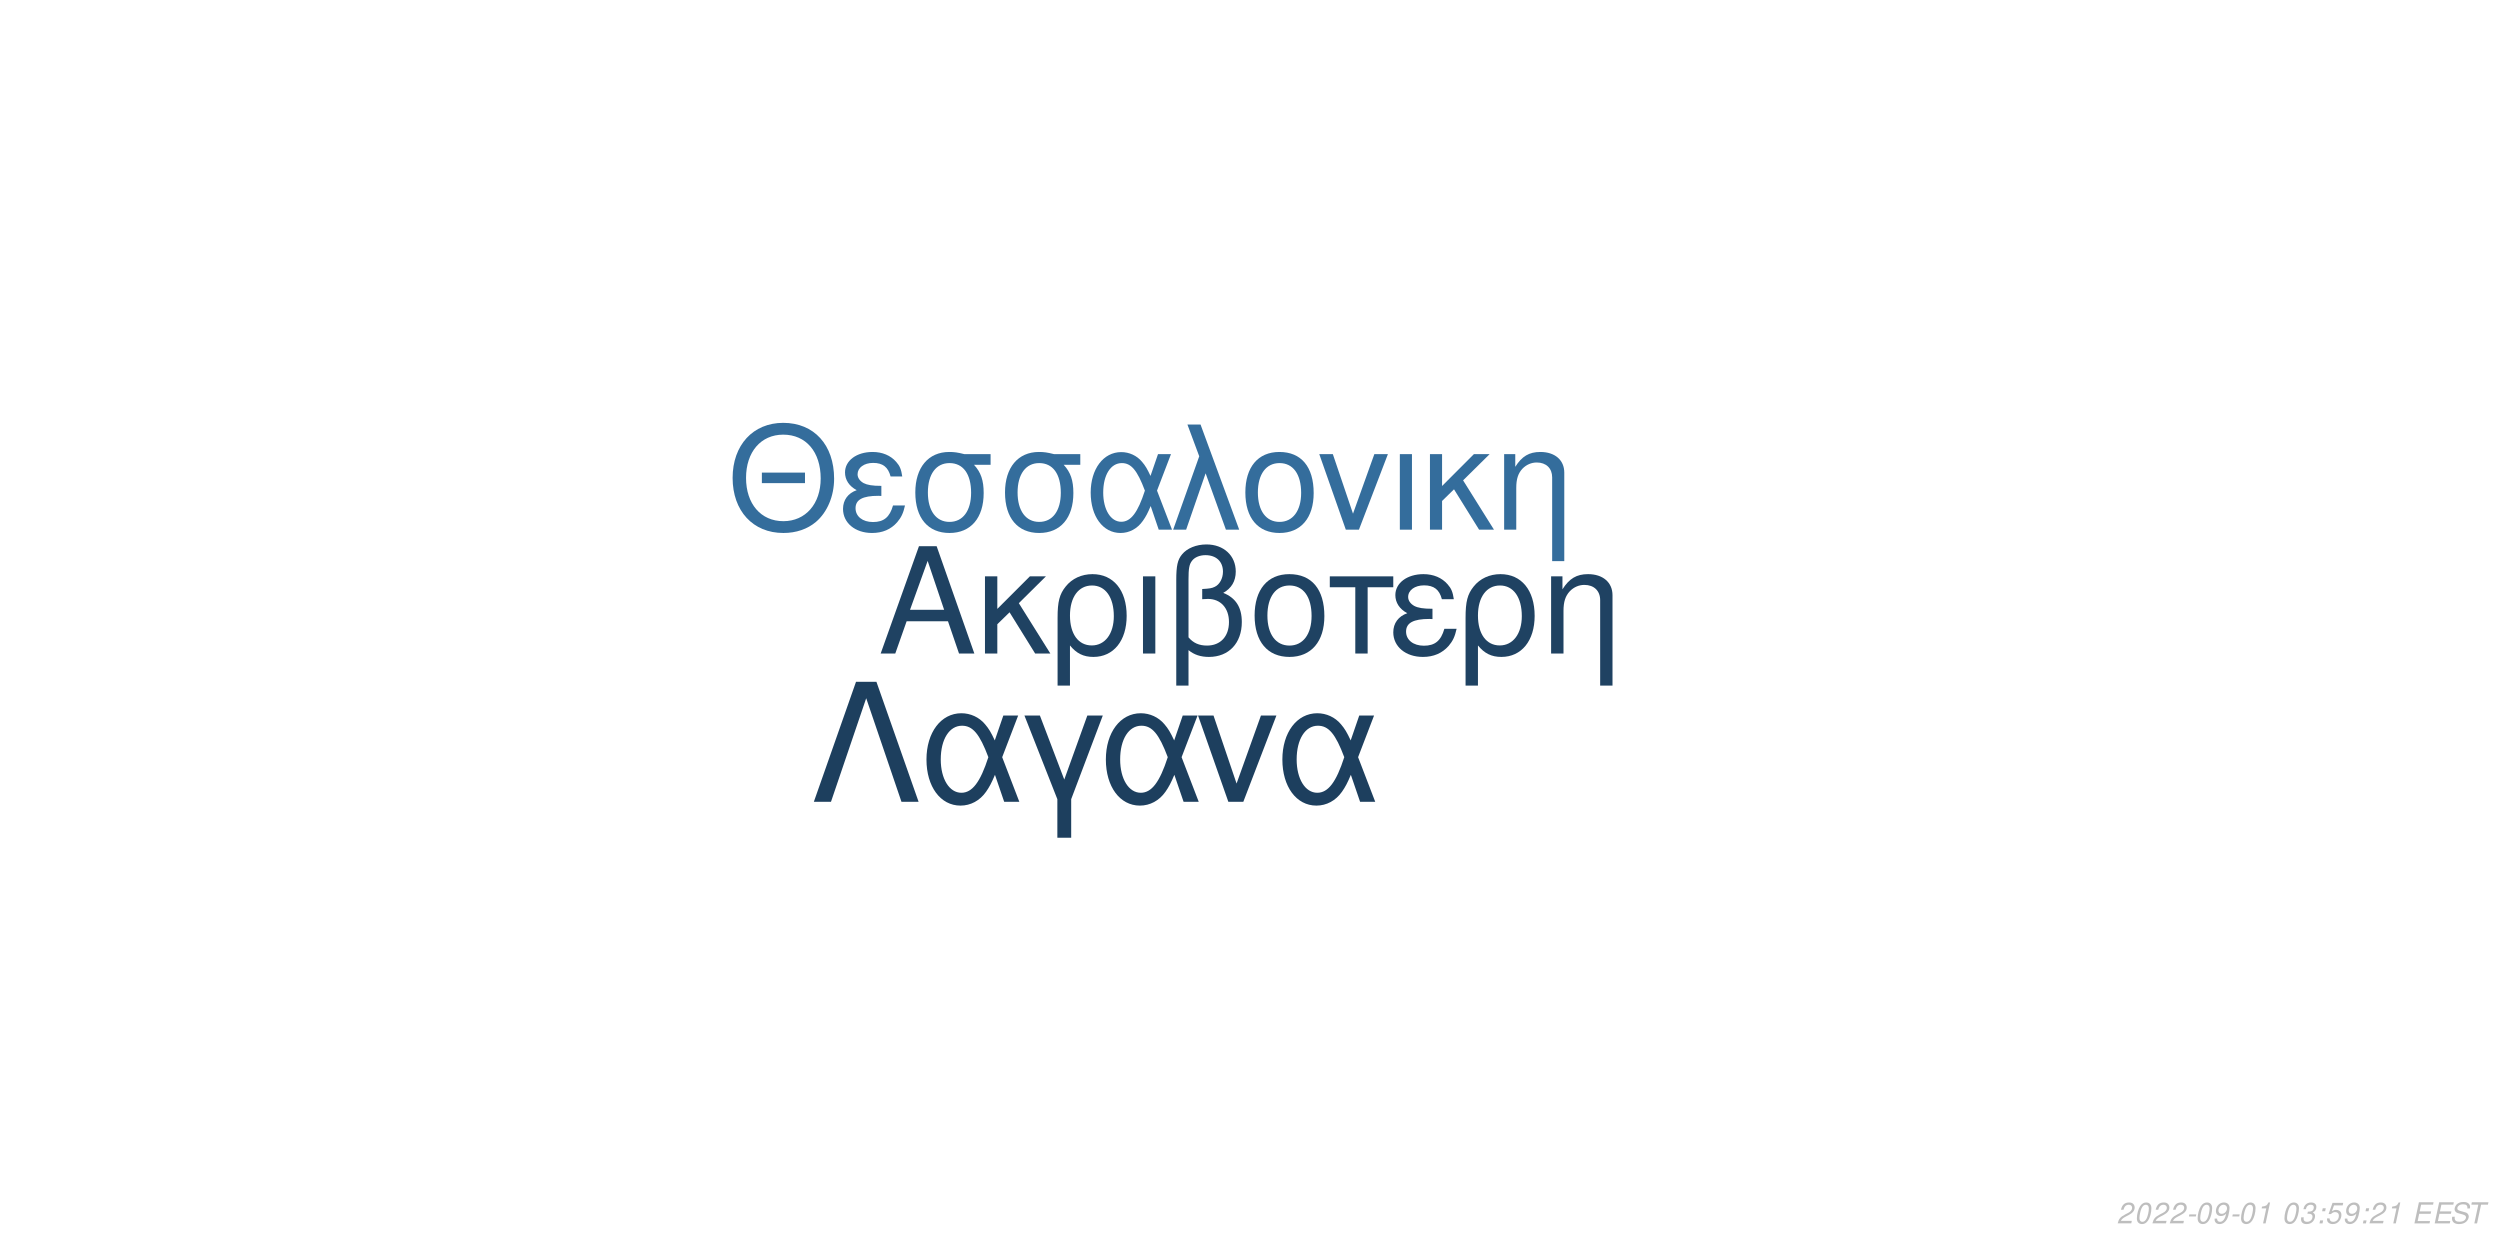
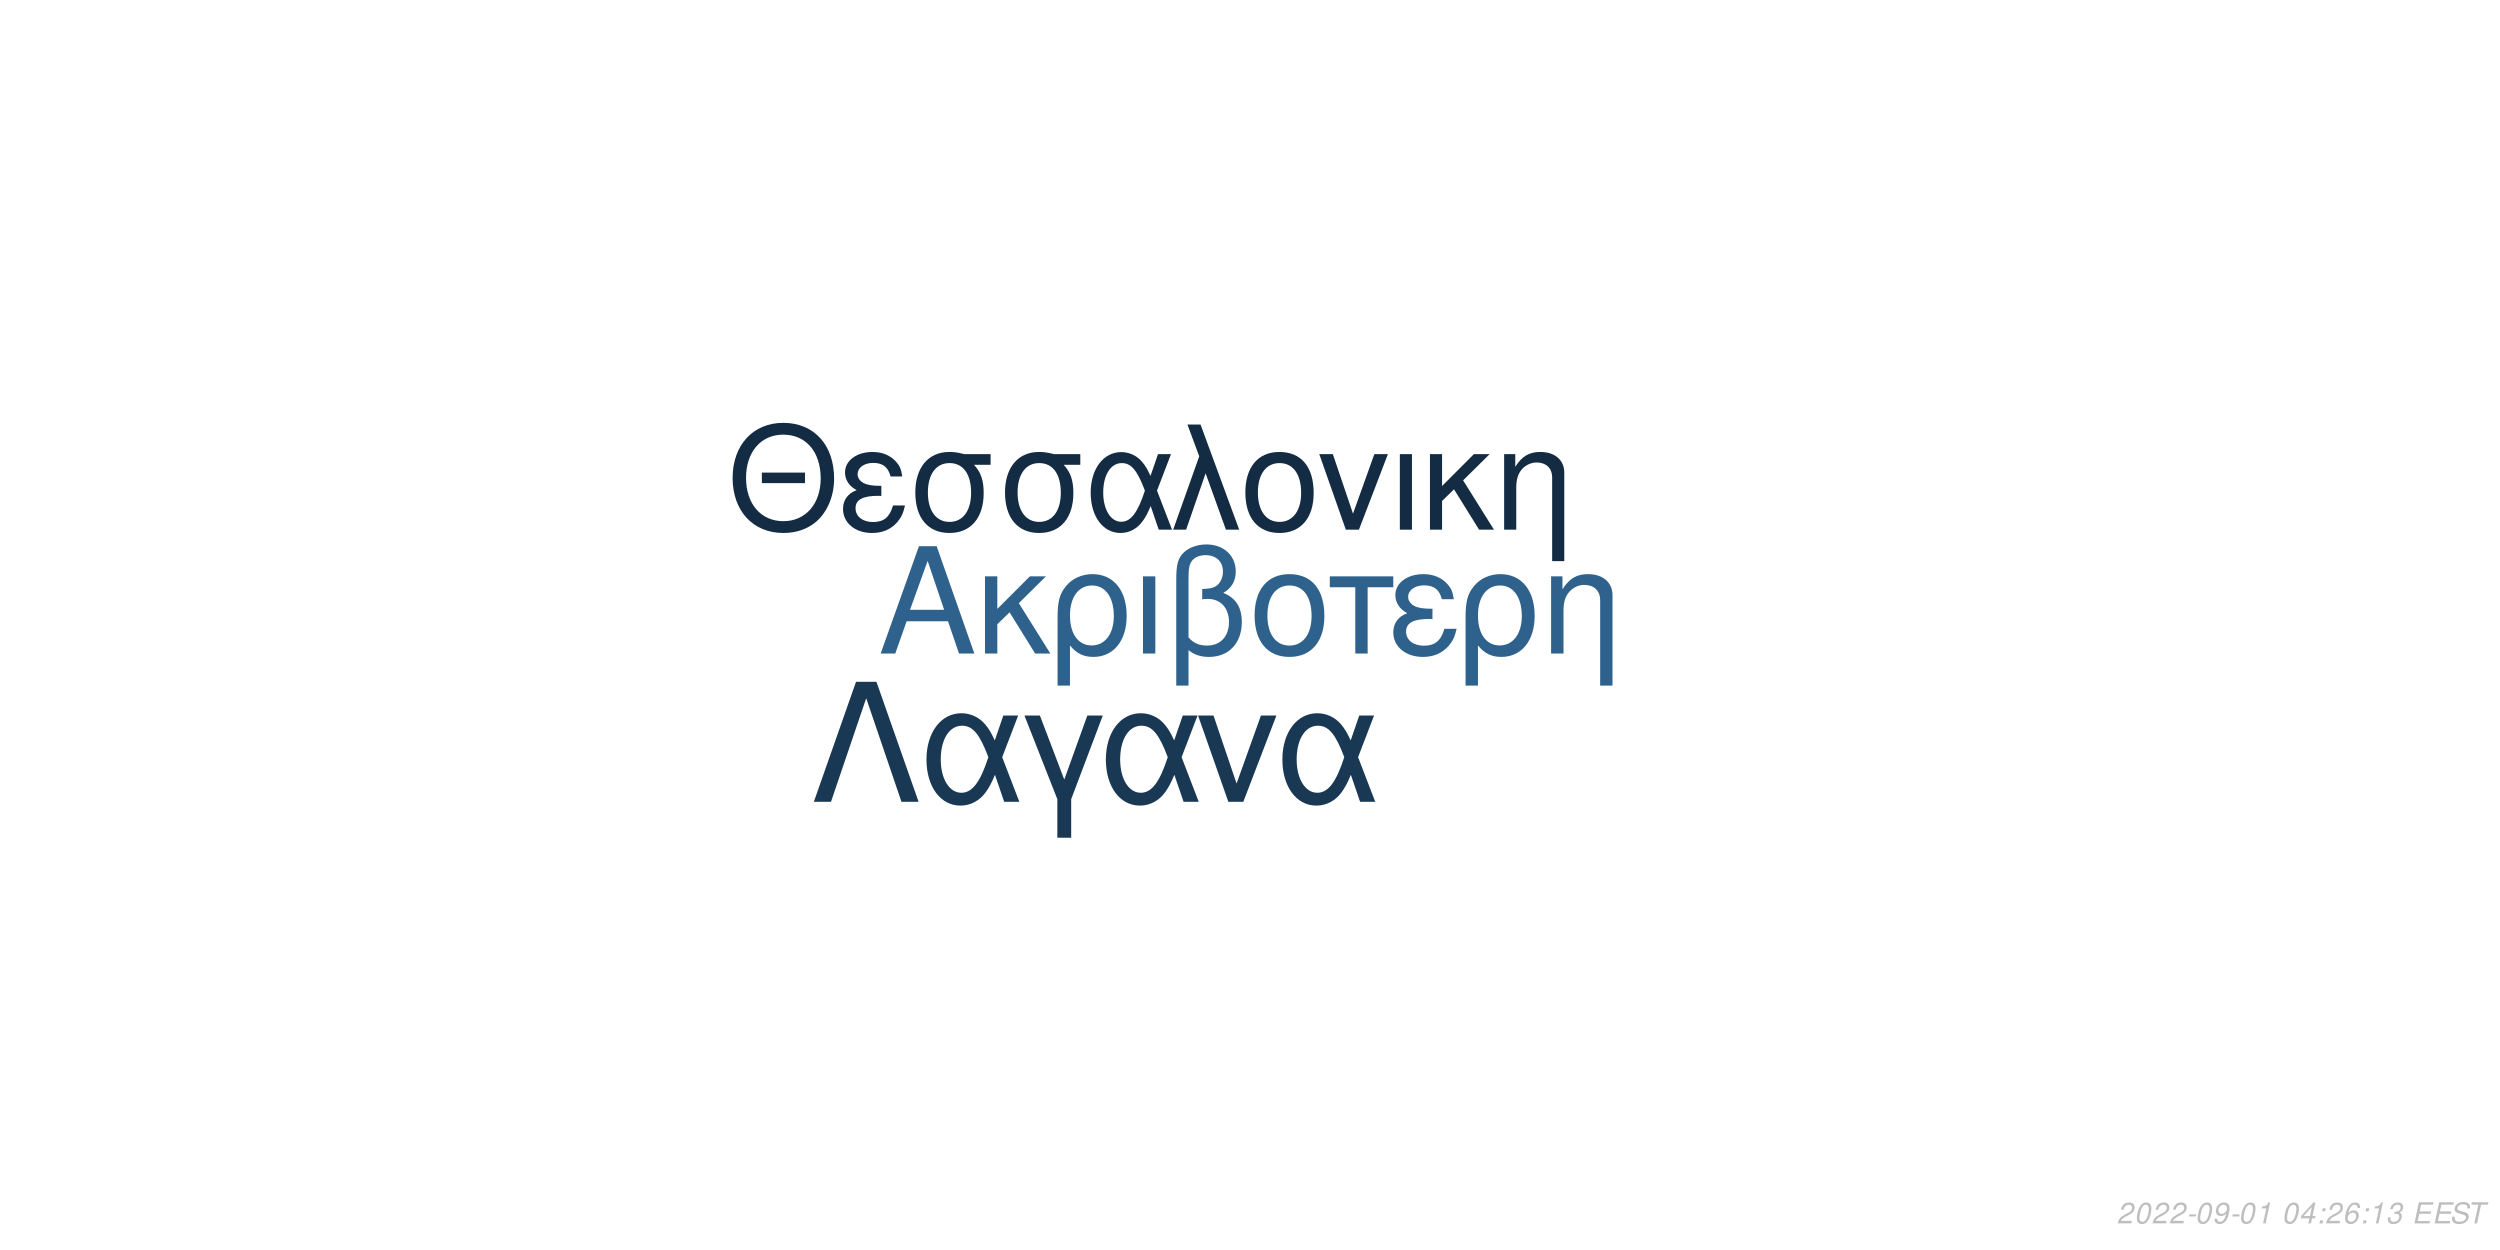
<svg xmlns="http://www.w3.org/2000/svg" xmlns:xlink="http://www.w3.org/1999/xlink" width="864pt" height="432pt" viewBox="0 0 864 432" version="1.1">
  <defs>
    <g>
      <symbol overflow="visible" id="glyph0-0">
        <path style="stroke:none;" d="" />
      </symbol>
      <symbol overflow="visible" id="glyph0-1">
        <path style="stroke:none;" d="M 24.125 -11.141 L 27.938 0 L 33.234 0 L 20.203 -37.094 L 14.094 -37.094 L 0.859 0 L 5.906 0 L 9.828 -11.141 Z M 22.797 -15.109 L 11 -15.109 L 17.094 -32.016 Z M 22.797 -15.109 " />
      </symbol>
      <symbol overflow="visible" id="glyph0-2">
        <path style="stroke:none;" d="M 7.172 -15.422 L 7.172 -26.672 L 2.906 -26.672 L 2.906 0 L 7.172 0 L 7.172 -10.125 L 11.406 -14.25 L 20.25 0 L 25.5 0 L 14.609 -17.406 L 23.969 -26.672 L 18.422 -26.672 Z M 7.172 -15.422 " />
      </symbol>
      <symbol overflow="visible" id="glyph0-3">
        <path style="stroke:none;" d="M 3 11.094 L 7.281 11.094 L 7.281 -2.797 C 9.516 -0.047 11.953 1.172 15.375 1.172 C 22.344 1.172 26.875 -4.422 26.875 -13.031 C 26.875 -21.891 22.297 -27.438 15.062 -27.438 C 11.297 -27.438 7.984 -25.906 5.797 -23.156 C 3.672 -20.516 3 -17.969 3 -12.359 Z M 14.906 -23.516 C 19.547 -23.516 22.438 -19.438 22.438 -12.922 C 22.438 -6.812 19.391 -2.797 14.812 -2.797 C 10.172 -2.797 7.281 -6.766 7.281 -13.125 C 7.281 -19.484 10.234 -23.516 14.906 -23.516 Z M 14.906 -23.516 " />
      </symbol>
      <symbol overflow="visible" id="glyph0-4">
        <path style="stroke:none;" d="M 3.516 0 L 7.781 0 L 7.781 -26.672 L 3.516 -26.672 Z M 3.516 0 " />
      </symbol>
      <symbol overflow="visible" id="glyph0-5">
        <path style="stroke:none;" d="M 4.016 11.094 L 8.25 11.094 L 8.25 -1.172 C 10.172 0.406 12.422 1.172 15.312 1.172 C 22.188 1.172 26.672 -3.609 26.672 -10.891 C 26.672 -15.984 24.578 -19.234 20.25 -20.969 C 23.109 -22.547 24.578 -25.031 24.578 -28.344 C 24.578 -33.844 20.406 -37.703 14.453 -37.703 C 10.938 -37.703 7.734 -36.391 6 -34.25 C 4.484 -32.422 4.016 -30.328 4.016 -25.391 Z M 8.25 -25.656 C 8.25 -29.359 8.5 -30.844 9.469 -32.062 C 10.375 -33.281 12.156 -34 14.094 -34 C 17.812 -34 20.156 -31.812 20.156 -28.297 C 20.156 -25.953 18.984 -23.812 17.297 -23.047 C 16.281 -22.547 15.469 -22.438 12.984 -22.297 L 12.984 -18.781 C 13.734 -18.828 14.344 -18.875 14.969 -18.875 C 19.344 -18.875 22.234 -15.719 22.234 -10.891 C 22.234 -5.906 19.281 -2.75 14.656 -2.75 C 11.953 -2.75 9.922 -3.609 8.25 -5.594 Z M 8.25 -25.656 " />
      </symbol>
      <symbol overflow="visible" id="glyph0-6">
        <path style="stroke:none;" d="M 14.094 -27.438 C 6.562 -27.438 2.094 -22.094 2.094 -13.125 C 2.094 -4.125 6.562 1.172 14.141 1.172 C 21.672 1.172 26.203 -4.172 26.203 -12.922 C 26.203 -22.188 21.828 -27.438 14.094 -27.438 Z M 14.141 -23.516 C 18.938 -23.516 21.781 -19.594 21.781 -12.984 C 21.781 -6.672 18.828 -2.75 14.141 -2.75 C 9.422 -2.75 6.516 -6.672 6.516 -13.125 C 6.516 -19.594 9.422 -23.516 14.141 -23.516 Z M 14.141 -23.516 " />
      </symbol>
      <symbol overflow="visible" id="glyph0-7">
        <path style="stroke:none;" d="M 7.891 0 L 12.156 0 L 12.156 -22.906 L 21.016 -22.906 L 21.016 -26.672 L -0.922 -26.672 L -0.922 -22.906 L 7.891 -22.906 Z M 7.891 0 " />
      </symbol>
      <symbol overflow="visible" id="glyph0-8">
        <path style="stroke:none;" d="M 14.562 -15.469 C 11.344 -15.469 9.562 -15.781 8.297 -16.438 C 6.922 -17.203 6.156 -18.328 6.156 -19.547 C 6.156 -21.891 8.453 -23.562 11.656 -23.562 C 15.062 -23.562 16.953 -22.094 17.812 -18.781 L 21.938 -18.781 C 21.578 -21.266 21.062 -22.5 19.797 -23.922 C 17.812 -26.203 14.906 -27.438 11.453 -27.438 C 5.797 -27.438 1.734 -24.375 1.734 -20.203 C 1.734 -17.609 3.156 -15.375 5.859 -13.938 C 2.797 -12.875 1.016 -10.484 1.016 -7.328 C 1.016 -2.391 5.297 1.172 11.25 1.172 C 14.969 1.172 17.906 -0.109 20.156 -2.641 C 21.578 -4.328 22.297 -5.797 22.906 -8.547 L 18.672 -8.547 C 17.5 -4.422 15.422 -2.703 11.609 -2.703 C 7.938 -2.703 5.438 -4.688 5.438 -7.578 C 5.438 -10.578 7.938 -11.953 13.484 -11.953 C 13.641 -11.953 14.094 -11.953 14.562 -11.906 Z M 14.562 -15.469 " />
      </symbol>
      <symbol overflow="visible" id="glyph0-9">
        <path style="stroke:none;" d="M 3.562 -26.672 L 3.562 0 L 7.844 0 L 7.844 -14.703 C 7.844 -17.906 8.5 -19.891 10.031 -21.531 C 11.406 -22.953 13.188 -23.719 15.062 -23.719 C 18.375 -23.719 20.516 -21.672 20.516 -18.469 L 20.516 11.094 L 24.781 11.094 L 24.781 -20.156 C 24.781 -24.578 21.469 -27.438 16.328 -27.438 C 12.359 -27.438 9.828 -25.906 7.484 -22.188 L 7.484 -26.672 Z M 3.562 -26.672 " />
      </symbol>
      <symbol overflow="visible" id="glyph1-0">
        <path style="stroke:none;" d="" />
      </symbol>
      <symbol overflow="visible" id="glyph1-1">
        <path style="stroke:none;" d="M 26.859 -19.734 L 11.953 -19.734 L 11.953 -16.094 L 26.859 -16.094 Z M 19.328 -36.922 C 8.922 -36.922 1.844 -29.25 1.844 -17.891 C 1.844 -6.484 8.875 1.141 19.391 1.141 C 23.812 1.141 27.703 -0.203 30.641 -2.688 C 34.578 -6.031 36.922 -11.656 36.922 -17.594 C 36.922 -29.297 30 -36.922 19.328 -36.922 Z M 19.328 -32.844 C 27.203 -32.844 32.281 -26.906 32.281 -17.688 C 32.281 -8.922 27.062 -2.938 19.391 -2.938 C 11.609 -2.938 6.484 -8.922 6.484 -17.891 C 6.484 -26.859 11.609 -32.844 19.328 -32.844 Z M 19.328 -32.844 " />
      </symbol>
      <symbol overflow="visible" id="glyph1-2">
        <path style="stroke:none;" d="M 14.25 -15.141 C 11.109 -15.141 9.375 -15.453 8.125 -16.094 C 6.781 -16.844 6.031 -17.938 6.031 -19.141 C 6.031 -21.422 8.266 -23.078 11.406 -23.078 C 14.75 -23.078 16.594 -21.625 17.438 -18.391 L 21.469 -18.391 C 21.125 -20.828 20.625 -22.031 19.391 -23.422 C 17.438 -25.656 14.594 -26.859 11.219 -26.859 C 5.688 -26.859 1.688 -23.875 1.688 -19.781 C 1.688 -17.234 3.094 -15.047 5.734 -13.656 C 2.734 -12.609 1 -10.266 1 -7.172 C 1 -2.344 5.188 1.141 11.016 1.141 C 14.656 1.141 17.547 -0.094 19.734 -2.594 C 21.125 -4.234 21.828 -5.688 22.422 -8.375 L 18.281 -8.375 C 17.141 -4.328 15.094 -2.641 11.359 -2.641 C 7.766 -2.641 5.328 -4.578 5.328 -7.422 C 5.328 -10.359 7.766 -11.703 13.203 -11.703 C 13.359 -11.703 13.797 -11.703 14.25 -11.656 Z M 14.25 -15.141 " />
      </symbol>
      <symbol overflow="visible" id="glyph1-3">
        <path style="stroke:none;" d="M 29 -26.109 L 19.938 -26.109 C 17.594 -26.703 16.438 -26.859 14.703 -26.859 C 7.469 -26.859 2.984 -21.469 2.984 -12.859 C 2.984 -4.031 7.375 1.141 14.797 1.141 C 22.172 1.141 26.609 -4.078 26.609 -12.656 C 26.609 -17.047 25.656 -19.828 23.266 -22.422 L 29 -22.422 Z M 14.797 -23.016 C 19.531 -23.016 22.266 -19.234 22.266 -12.75 C 22.266 -6.531 19.438 -2.688 14.797 -2.688 C 10.172 -2.688 7.328 -6.531 7.328 -12.859 C 7.328 -19.188 10.172 -23.016 14.797 -23.016 Z M 14.797 -23.016 " />
      </symbol>
      <symbol overflow="visible" id="glyph1-4">
        <path style="stroke:none;" d="M 29.344 -26.109 L 24.859 -26.109 L 22.266 -18.578 C 21.125 -21.031 20.484 -22.125 19.328 -23.469 C 17.547 -25.609 14.906 -26.812 12.156 -26.812 C 5.984 -26.812 1.594 -20.984 1.594 -12.812 C 1.594 -4.578 5.828 1.141 11.906 1.141 C 14.953 1.141 17.734 -0.344 19.625 -3.047 C 20.672 -4.531 21.281 -5.688 22.328 -8.172 L 25.109 0 L 29.703 0 L 24.516 -13.5 Z M 20.328 -13.5 C 17.891 -5.922 15.453 -2.734 12.156 -2.734 C 8.516 -2.734 5.922 -6.922 5.922 -12.812 C 5.922 -18.938 8.516 -23.016 12.359 -23.016 C 15.594 -23.016 17.688 -20.531 20.328 -13.5 Z M 20.328 -13.5 " />
      </symbol>
      <symbol overflow="visible" id="glyph1-5">
        <path style="stroke:none;" d="M 1.094 0 L 5.578 0 L 12.312 -19.484 L 19.328 0 L 23.922 0 L 10.562 -36.328 L 6.031 -36.328 L 10.109 -25.359 Z M 1.094 0 " />
      </symbol>
      <symbol overflow="visible" id="glyph1-6">
        <path style="stroke:none;" d="M 13.797 -26.859 C 6.422 -26.859 2.047 -21.625 2.047 -12.859 C 2.047 -4.031 6.422 1.141 13.859 1.141 C 21.234 1.141 25.656 -4.078 25.656 -12.656 C 25.656 -21.719 21.375 -26.859 13.797 -26.859 Z M 13.859 -23.016 C 18.531 -23.016 21.328 -19.188 21.328 -12.703 C 21.328 -6.531 18.438 -2.688 13.859 -2.688 C 9.219 -2.688 6.375 -6.531 6.375 -12.859 C 6.375 -19.188 9.219 -23.016 13.859 -23.016 Z M 13.859 -23.016 " />
      </symbol>
      <symbol overflow="visible" id="glyph1-7">
        <path style="stroke:none;" d="M 14.297 0 L 24.312 -26.109 L 19.625 -26.109 L 12.25 -5.531 L 5.281 -26.109 L 0.594 -26.109 L 9.766 0 Z M 14.297 0 " />
      </symbol>
      <symbol overflow="visible" id="glyph1-8">
        <path style="stroke:none;" d="M 3.438 0 L 7.625 0 L 7.625 -26.109 L 3.438 -26.109 Z M 3.438 0 " />
      </symbol>
      <symbol overflow="visible" id="glyph1-9">
        <path style="stroke:none;" d="M 7.031 -15.094 L 7.031 -26.109 L 2.844 -26.109 L 2.844 0 L 7.031 0 L 7.031 -9.922 L 11.156 -13.953 L 19.828 0 L 24.969 0 L 14.297 -17.047 L 23.469 -26.109 L 18.031 -26.109 Z M 7.031 -15.094 " />
      </symbol>
      <symbol overflow="visible" id="glyph1-10">
        <path style="stroke:none;" d="M 3.484 -26.109 L 3.484 0 L 7.672 0 L 7.672 -14.406 C 7.672 -17.547 8.328 -19.484 9.812 -21.078 C 11.156 -22.469 12.906 -23.219 14.75 -23.219 C 17.984 -23.219 20.078 -21.234 20.078 -18.094 L 20.078 10.859 L 24.266 10.859 L 24.266 -19.734 C 24.266 -24.062 21.031 -26.859 16 -26.859 C 12.109 -26.859 9.609 -25.359 7.328 -21.719 L 7.328 -26.109 Z M 3.484 -26.109 " />
      </symbol>
      <symbol overflow="visible" id="glyph2-0">
        <path style="stroke:none;" d="" />
      </symbol>
      <symbol overflow="visible" id="glyph2-1">
        <path style="stroke:none;" d="M 22.531 -41.484 L 15.484 -41.484 L 0.906 0 L 6.828 0 L 19 -35.797 L 31.188 0 L 37.109 0 Z M 22.531 -41.484 " />
      </symbol>
      <symbol overflow="visible" id="glyph2-2">
        <path style="stroke:none;" d="M 33.516 -29.812 L 28.391 -29.812 L 25.438 -21.219 C 24.125 -24.016 23.391 -25.266 22.078 -26.797 C 20.031 -29.25 17.016 -30.609 13.891 -30.609 C 6.828 -30.609 1.828 -23.953 1.828 -14.625 C 1.828 -5.234 6.656 1.312 13.594 1.312 C 17.078 1.312 20.266 -0.391 22.422 -3.469 C 23.609 -5.172 24.297 -6.484 25.5 -9.328 L 28.688 0 L 33.922 0 L 28 -15.422 Z M 23.219 -15.422 C 20.422 -6.766 17.641 -3.125 13.891 -3.125 C 9.734 -3.125 6.766 -7.906 6.766 -14.625 C 6.766 -21.625 9.734 -26.297 14.109 -26.297 C 17.812 -26.297 20.203 -23.453 23.219 -15.422 Z M 23.219 -15.422 " />
      </symbol>
      <symbol overflow="visible" id="glyph2-3">
        <path style="stroke:none;" d="M 12.062 12.406 L 16.844 12.406 L 16.844 -0.906 L 27.766 -29.812 L 22.422 -29.812 L 14.453 -7.688 L 6.031 -29.812 L 0.688 -29.812 L 12.062 -0.906 Z M 12.062 12.406 " />
      </symbol>
      <symbol overflow="visible" id="glyph2-4">
        <path style="stroke:none;" d="M 16.328 0 L 27.766 -29.812 L 22.422 -29.812 L 14 -6.312 L 6.031 -29.812 L 0.688 -29.812 L 11.156 0 Z M 16.328 0 " />
      </symbol>
      <symbol overflow="visible" id="glyph3-0">
        <path style="stroke:none;" d="" />
      </symbol>
      <symbol overflow="visible" id="glyph3-1">
        <path style="stroke:none;" d="M 5.234 -0.875 L 1.469 -0.875 C 1.641 -1.375 2.203 -1.891 3.109 -2.344 L 4.234 -2.938 C 5.562 -3.625 6.219 -4.469 6.219 -5.484 C 6.219 -5.938 6.062 -6.359 5.797 -6.656 C 5.469 -7.047 4.984 -7.234 4.312 -7.234 C 2.766 -7.234 1.891 -6.453 1.484 -4.734 L 2.375 -4.734 C 2.484 -5.188 2.609 -5.484 2.797 -5.75 C 3.094 -6.203 3.609 -6.453 4.188 -6.453 C 4.891 -6.453 5.344 -6.031 5.344 -5.375 C 5.344 -4.703 4.859 -4.094 4.016 -3.656 L 2.984 -3.125 C 1.234 -2.188 0.797 -1.656 0.344 -0.016 L 5.047 -0.016 Z M 5.234 -0.875 " />
      </symbol>
      <symbol overflow="visible" id="glyph3-2">
        <path style="stroke:none;" d="M 4.203 -7.234 C 3.375 -7.234 2.688 -6.812 2.125 -5.984 C 1.484 -5.047 0.984 -3.188 0.984 -1.734 C 0.984 -1.109 1.172 -0.562 1.484 -0.266 C 1.797 0.047 2.281 0.234 2.766 0.234 C 3.625 0.234 4.281 -0.156 4.859 -1.016 C 5.516 -1.953 6 -3.797 6 -5.266 C 6 -6.5 5.328 -7.234 4.203 -7.234 Z M 4.094 -6.453 C 4.734 -6.453 5.125 -5.984 5.125 -5.156 C 5.125 -4.203 4.781 -2.625 4.406 -1.812 C 3.984 -0.938 3.516 -0.547 2.875 -0.547 C 2.25 -0.547 1.875 -1.031 1.875 -1.828 C 1.875 -2.797 2.203 -4.344 2.594 -5.203 C 2.984 -6.047 3.453 -6.453 4.094 -6.453 Z M 4.094 -6.453 " />
      </symbol>
      <symbol overflow="visible" id="glyph3-3">
        <path style="stroke:none;" d="M 3.516 -3.125 L 1.125 -3.125 L 0.969 -2.406 L 3.359 -2.406 Z M 3.516 -3.125 " />
      </symbol>
      <symbol overflow="visible" id="glyph3-4">
        <path style="stroke:none;" d="M 0.844 -1.656 C 0.844 -1.547 0.844 -1.438 0.844 -1.375 C 0.844 -0.406 1.531 0.234 2.578 0.234 C 3.203 0.234 3.766 0.016 4.297 -0.438 C 4.938 -1 5.312 -1.656 5.594 -2.719 C 5.844 -3.672 6.016 -4.766 6.016 -5.375 C 6.016 -5.844 5.844 -6.328 5.547 -6.656 C 5.203 -7.031 4.703 -7.234 4.062 -7.234 C 2.516 -7.234 1.297 -5.938 1.297 -4.266 C 1.297 -3.203 1.984 -2.547 3.047 -2.547 C 3.484 -2.547 3.953 -2.672 4.281 -2.891 C 4.406 -2.984 4.547 -3.078 4.828 -3.344 C 4.438 -1.484 3.703 -0.547 2.703 -0.547 C 2.109 -0.547 1.719 -0.938 1.719 -1.547 L 1.719 -1.656 Z M 3.953 -6.453 C 4.625 -6.453 5.141 -5.953 5.141 -5.281 C 5.141 -4.188 4.312 -3.312 3.297 -3.312 C 2.594 -3.312 2.172 -3.734 2.172 -4.453 C 2.172 -5.562 2.984 -6.453 3.953 -6.453 Z M 3.953 -6.453 " />
      </symbol>
      <symbol overflow="visible" id="glyph3-5">
        <path style="stroke:none;" d="M 3.703 -5.188 L 2.594 0 L 3.469 0 L 5.016 -7.234 L 4.438 -7.234 C 3.906 -6.156 3.688 -6.016 2.234 -5.812 L 2.109 -5.188 Z M 3.703 -5.188 " />
      </symbol>
      <symbol overflow="visible" id="glyph3-6">
        <path style="stroke:none;" d="" />
      </symbol>
      <symbol overflow="visible" id="glyph3-7">
-         <path style="stroke:none;" d="M 2.922 -3.312 C 3.125 -3.344 3.234 -3.344 3.375 -3.344 C 4.203 -3.344 4.688 -3 4.688 -2.406 C 4.688 -1.312 3.906 -0.547 2.781 -0.547 C 2.047 -0.547 1.594 -0.938 1.594 -1.562 C 1.594 -1.719 1.609 -1.844 1.656 -2.094 L 0.766 -2.094 C 0.734 -1.797 0.719 -1.641 0.719 -1.469 C 0.719 -0.375 1.406 0.234 2.641 0.234 C 3.547 0.234 4.297 -0.078 4.812 -0.656 C 5.266 -1.156 5.562 -1.875 5.562 -2.547 C 5.562 -3.125 5.344 -3.453 4.797 -3.734 C 5.641 -4.234 6.016 -4.844 6.016 -5.734 C 6.016 -6.656 5.312 -7.234 4.203 -7.234 C 3.375 -7.234 2.672 -6.938 2.188 -6.375 C 1.891 -6.031 1.703 -5.641 1.516 -4.906 L 2.391 -4.906 C 2.5 -5.359 2.594 -5.594 2.734 -5.812 C 3.047 -6.234 3.516 -6.453 4.078 -6.453 C 4.734 -6.453 5.141 -6.125 5.141 -5.578 C 5.141 -5.188 5.016 -4.797 4.797 -4.547 C 4.516 -4.234 4 -4.062 3.266 -4.062 L 3.078 -4.062 Z M 2.922 -3.312 " />
+         <path style="stroke:none;" d="M 3.625 -1.75 L 3.266 0 L 4.141 0 L 4.516 -1.75 L 5.562 -1.75 L 5.734 -2.531 L 4.688 -2.531 L 5.688 -7.234 L 5.016 -7.234 L 0.844 -2.672 L 0.641 -1.75 Z M 3.797 -2.531 L 1.594 -2.531 L 4.469 -5.703 Z M 3.797 -2.531 " />
      </symbol>
      <symbol overflow="visible" id="glyph3-8">
        <path style="stroke:none;" d="M 2.359 -1.031 L 1.312 -1.031 L 1.094 0 L 2.141 0 Z M 3.266 -5.234 L 2.219 -5.234 L 2 -4.203 L 3.047 -4.203 Z M 3.266 -5.234 " />
      </symbol>
      <symbol overflow="visible" id="glyph3-9">
-         <path style="stroke:none;" d="M 6.297 -7.094 L 2.594 -7.094 L 1.234 -3.234 L 2.047 -3.234 C 2.656 -3.766 2.938 -3.906 3.531 -3.906 C 4.328 -3.906 4.797 -3.453 4.797 -2.688 C 4.797 -1.438 3.969 -0.547 2.828 -0.547 C 2.031 -0.547 1.609 -0.938 1.578 -1.734 L 0.703 -1.734 L 0.703 -1.516 C 0.703 -0.938 0.844 -0.547 1.188 -0.266 C 1.562 0.062 2.078 0.234 2.703 0.234 C 3.656 0.234 4.391 -0.156 4.984 -0.922 C 5.422 -1.5 5.672 -2.234 5.672 -2.953 C 5.672 -4 4.938 -4.672 3.812 -4.672 C 3.328 -4.672 2.906 -4.547 2.406 -4.234 L 3.109 -6.219 L 6.109 -6.219 Z M 6.297 -7.094 " />
+         <path style="stroke:none;" d="M 6.125 -5.344 L 6.141 -5.625 C 6.141 -6.609 5.453 -7.234 4.391 -7.234 C 3.438 -7.234 2.641 -6.719 2.016 -5.703 C 1.422 -4.781 0.938 -2.953 0.938 -1.688 C 0.938 -0.516 1.688 0.234 2.859 0.234 C 3.703 0.234 4.438 -0.156 5 -0.875 C 5.406 -1.422 5.672 -2.156 5.672 -2.766 C 5.672 -3.812 4.969 -4.5 3.906 -4.5 C 3.234 -4.5 2.672 -4.234 2.094 -3.625 C 2.406 -5.375 3.234 -6.453 4.25 -6.453 C 4.703 -6.453 5.062 -6.234 5.172 -5.844 C 5.203 -5.719 5.234 -5.578 5.25 -5.344 Z M 3.656 -3.734 C 4.344 -3.734 4.797 -3.281 4.797 -2.625 C 4.797 -1.469 3.984 -0.547 2.984 -0.547 C 2.297 -0.547 1.812 -1.047 1.812 -1.766 C 1.812 -2.859 2.625 -3.734 3.656 -3.734 Z M 3.656 -3.734 " />
      </symbol>
      <symbol overflow="visible" id="glyph3-10">
+         <path style="stroke:none;" d="M 2.922 -3.312 C 3.125 -3.344 3.234 -3.344 3.375 -3.344 C 4.203 -3.344 4.688 -3 4.688 -2.406 C 4.688 -1.312 3.906 -0.547 2.781 -0.547 C 2.047 -0.547 1.594 -0.938 1.594 -1.562 C 1.594 -1.719 1.609 -1.844 1.656 -2.094 L 0.766 -2.094 C 0.734 -1.797 0.719 -1.641 0.719 -1.469 C 0.719 -0.375 1.406 0.234 2.641 0.234 C 3.547 0.234 4.297 -0.078 4.812 -0.656 C 5.266 -1.156 5.562 -1.875 5.562 -2.547 C 5.562 -3.125 5.344 -3.453 4.797 -3.734 C 5.641 -4.234 6.016 -4.844 6.016 -5.734 C 6.016 -6.656 5.312 -7.234 4.203 -7.234 C 3.375 -7.234 2.672 -6.938 2.188 -6.375 C 1.891 -6.031 1.703 -5.641 1.516 -4.906 L 2.391 -4.906 C 2.5 -5.359 2.594 -5.594 2.734 -5.812 C 3.047 -6.234 3.516 -6.453 4.078 -6.453 C 4.734 -6.453 5.141 -6.125 5.141 -5.578 C 5.141 -5.188 5.016 -4.797 4.797 -4.547 C 4.516 -4.234 4 -4.062 3.266 -4.062 L 3.078 -4.062 Z M 2.922 -3.312 " />
+       </symbol>
+       <symbol overflow="visible" id="glyph3-11">
        <path style="stroke:none;" d="M 2.547 -3.312 L 6.5 -3.312 L 6.688 -4.141 L 2.719 -4.141 L 3.219 -6.469 L 7.344 -6.469 L 7.516 -7.297 L 2.453 -7.297 L 0.906 0 L 6.125 0 L 6.297 -0.812 L 2.016 -0.812 Z M 2.547 -3.312 " />
      </symbol>
-       <symbol overflow="visible" id="glyph3-11">
+       <symbol overflow="visible" id="glyph3-12">
        <path style="stroke:none;" d="M 7.062 -5.156 C 7.125 -5.438 7.141 -5.562 7.141 -5.703 C 7.141 -6.156 6.938 -6.594 6.594 -6.891 C 6.188 -7.25 5.656 -7.406 4.875 -7.406 C 3.844 -7.406 3.047 -7.125 2.5 -6.562 C 2.094 -6.141 1.781 -5.438 1.781 -4.922 C 1.781 -4.297 2.219 -3.766 2.891 -3.562 L 4.594 -3.094 C 5.406 -2.859 5.734 -2.578 5.734 -2.094 C 5.734 -1.781 5.547 -1.406 5.266 -1.141 C 4.844 -0.766 4.266 -0.578 3.453 -0.578 C 2.328 -0.578 1.812 -0.984 1.812 -1.906 C 1.812 -2.047 1.812 -2.125 1.844 -2.312 L 0.984 -2.312 C 0.906 -2.062 0.891 -1.906 0.891 -1.688 C 0.891 -0.484 1.797 0.234 3.297 0.234 C 4.359 0.234 5.234 -0.062 5.812 -0.609 C 6.344 -1.078 6.688 -1.797 6.688 -2.375 C 6.688 -2.641 6.609 -2.906 6.453 -3.156 C 6.234 -3.5 5.938 -3.703 5.469 -3.828 L 3.75 -4.312 C 2.984 -4.547 2.734 -4.734 2.734 -5.188 C 2.734 -5.547 2.875 -5.844 3.188 -6.109 C 3.547 -6.438 4.031 -6.594 4.703 -6.594 C 5.266 -6.594 5.688 -6.484 5.906 -6.297 C 6.094 -6.125 6.219 -5.797 6.219 -5.516 C 6.219 -5.422 6.203 -5.344 6.188 -5.156 Z M 7.062 -5.156 " />
      </symbol>
-       <symbol overflow="visible" id="glyph3-12">
+       <symbol overflow="visible" id="glyph3-13">
        <path style="stroke:none;" d="M 4.938 -6.469 L 7.312 -6.469 L 7.484 -7.297 L 1.75 -7.297 L 1.578 -6.469 L 3.984 -6.469 L 2.609 0 L 3.547 0 Z M 4.938 -6.469 " />
      </symbol>
    </g>
  </defs>
  <g id="surface1">
    <rect x="0" y="0" width="864" height="432" style="fill:rgb(100%,100%,100%);fill-opacity:1;stroke:none;" />
-     <g style="fill:rgb(12.157%,25.882%,38.431%);fill-opacity:1;">
+     <g style="fill:rgb(18.039%,38.039%,54.51%);fill-opacity:1;">
      <use xlink:href="#glyph0-1" x="303.5" y="225.861" />
      <use xlink:href="#glyph0-2" x="337.5" y="225.861" />
      <use xlink:href="#glyph0-3" x="362.5" y="225.861" />
      <use xlink:href="#glyph0-4" x="391.5" y="225.861" />
      <use xlink:href="#glyph0-5" x="402.5" y="225.861" />
      <use xlink:href="#glyph0-6" x="431.5" y="225.861" />
      <use xlink:href="#glyph0-7" x="460.5" y="225.861" />
      <use xlink:href="#glyph0-8" x="480.5" y="225.861" />
      <use xlink:href="#glyph0-3" x="503.5" y="225.861" />
      <use xlink:href="#glyph0-9" x="532.5" y="225.861" />
    </g>
-     <g style="fill:rgb(20.392%,42.745%,61.176%);fill-opacity:1;">
+     <g style="fill:rgb(7.451%,16.863%,26.275%);fill-opacity:1;">
      <use xlink:href="#glyph1-1" x="251.348" y="183.058" />
      <use xlink:href="#glyph1-2" x="290.348" y="183.058" />
      <use xlink:href="#glyph1-3" x="313.348" y="183.058" />
      <use xlink:href="#glyph1-3" x="344.348" y="183.058" />
      <use xlink:href="#glyph1-4" x="375.348" y="183.058" />
      <use xlink:href="#glyph1-5" x="404.348" y="183.058" />
      <use xlink:href="#glyph1-6" x="428.348" y="183.058" />
      <use xlink:href="#glyph1-7" x="455.348" y="183.058" />
      <use xlink:href="#glyph1-8" x="480.348" y="183.058" />
      <use xlink:href="#glyph1-9" x="491.348" y="183.058" />
      <use xlink:href="#glyph1-10" x="516.348" y="183.058" />
    </g>
-     <g style="fill:rgb(11.373%,24.706%,36.863%);fill-opacity:1;">
+     <g style="fill:rgb(9.804%,21.961%,32.941%);fill-opacity:1;">
      <use xlink:href="#glyph2-1" x="280.359" y="277.105" />
      <use xlink:href="#glyph2-2" x="318.359" y="277.105" />
      <use xlink:href="#glyph2-3" x="353.359" y="277.105" />
      <use xlink:href="#glyph2-2" x="380.359" y="277.105" />
      <use xlink:href="#glyph2-4" x="413.359" y="277.105" />
      <use xlink:href="#glyph2-2" x="441.359" y="277.105" />
    </g>
    <g style="fill:rgb(74.51%,74.51%,74.51%);fill-opacity:1;">
      <use xlink:href="#glyph3-1" x="731.52" y="422.81" />
      <use xlink:href="#glyph3-2" x="737.52" y="422.81" />
      <use xlink:href="#glyph3-1" x="743.52" y="422.81" />
      <use xlink:href="#glyph3-1" x="749.52" y="422.81" />
      <use xlink:href="#glyph3-3" x="755.52" y="422.81" />
      <use xlink:href="#glyph3-2" x="758.52" y="422.81" />
      <use xlink:href="#glyph3-4" x="764.52" y="422.81" />
      <use xlink:href="#glyph3-3" x="770.52" y="422.81" />
      <use xlink:href="#glyph3-2" x="773.52" y="422.81" />
      <use xlink:href="#glyph3-5" x="779.52" y="422.81" />
      <use xlink:href="#glyph3-6" x="785.52" y="422.81" />
      <use xlink:href="#glyph3-2" x="788.52" y="422.81" />
      <use xlink:href="#glyph3-7" x="794.52" y="422.81" />
      <use xlink:href="#glyph3-8" x="800.52" y="422.81" />
-       <use xlink:href="#glyph3-9" x="803.52" y="422.81" />
-       <use xlink:href="#glyph3-4" x="809.52" y="422.81" />
+       <use xlink:href="#glyph3-1" x="803.52" y="422.81" />
+       <use xlink:href="#glyph3-9" x="809.52" y="422.81" />
      <use xlink:href="#glyph3-8" x="815.52" y="422.81" />
-       <use xlink:href="#glyph3-1" x="818.52" y="422.81" />
-       <use xlink:href="#glyph3-5" x="824.52" y="422.81" />
+       <use xlink:href="#glyph3-5" x="818.52" y="422.81" />
+       <use xlink:href="#glyph3-10" x="824.52" y="422.81" />
      <use xlink:href="#glyph3-6" x="830.52" y="422.81" />
-       <use xlink:href="#glyph3-10" x="833.52" y="422.81" />
-       <use xlink:href="#glyph3-10" x="840.52" y="422.81" />
-       <use xlink:href="#glyph3-11" x="846.52" y="422.81" />
-       <use xlink:href="#glyph3-12" x="852.52" y="422.81" />
+       <use xlink:href="#glyph3-11" x="833.52" y="422.81" />
+       <use xlink:href="#glyph3-11" x="840.52" y="422.81" />
+       <use xlink:href="#glyph3-12" x="846.52" y="422.81" />
+       <use xlink:href="#glyph3-13" x="852.52" y="422.81" />
    </g>
  </g>
</svg>
